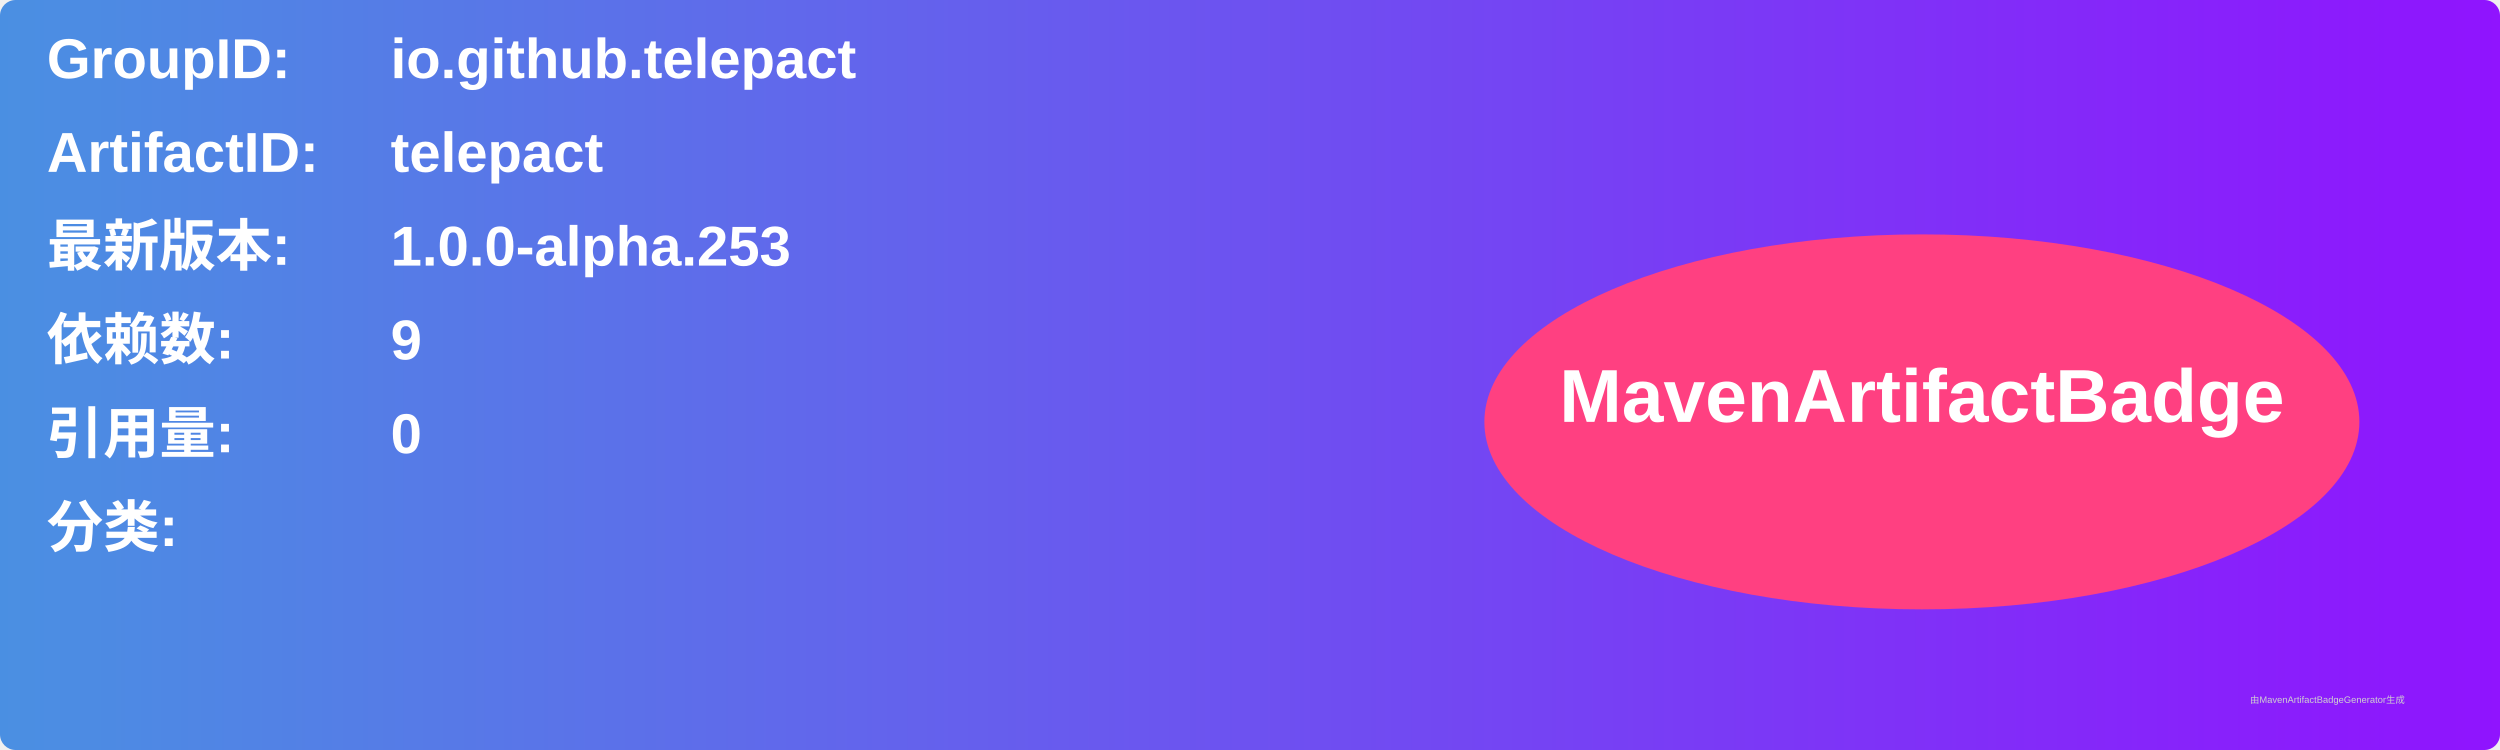
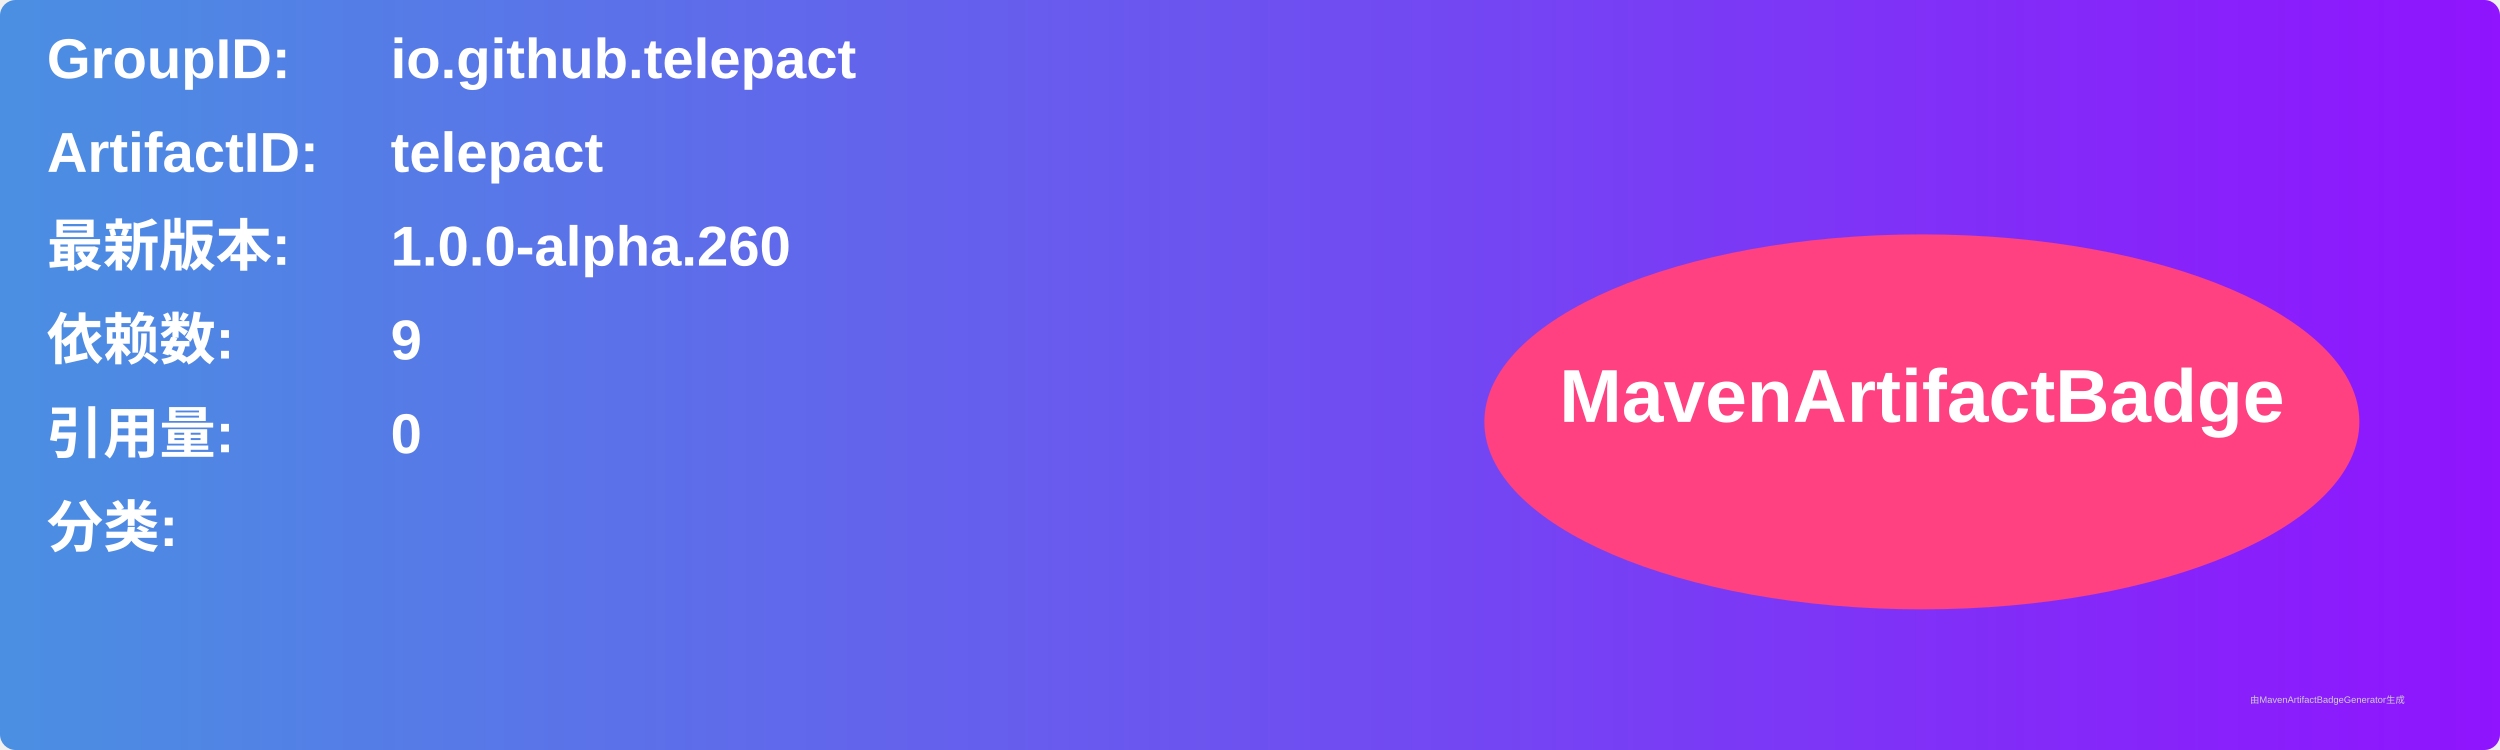
<svg xmlns="http://www.w3.org/2000/svg" width="800" height="240" viewBox="0 0 800 240">
  <linearGradient id="grad" x1="0%" y1="0%" x2="100%" y2="0%">
    <stop offset="0%" stop-color="#4a90e2" />
    <stop offset="100%" stop-color="#9013fe" />
  </linearGradient>
  <rect width="100%" height="100%" rx="5" ry="5" fill="url(#grad)" />
  <g transform="translate(15, 15)">
    <text x="0" y="10" font-family="Arial" font-size="18" fill="white" font-weight="bold" width="260">GroupID:</text>
    <text x="110" y="10" font-family="Arial" font-size="18" fill="white" font-weight="bold" width="460">io.github.telepact</text>
    <text x="0" y="40" font-family="Arial" font-size="18" fill="white" font-weight="bold" width="260">ArtifactID:</text>
    <text x="110" y="40" font-family="Arial" font-size="18" fill="white" font-weight="bold" width="460">telepact</text>
    <text x="0" y="70" font-family="Arial" font-size="18" fill="white" font-weight="bold">最新版本:</text>
    <text x="110" y="70" font-family="Arial" font-size="18" fill="white" font-weight="bold">
-       <tspan font-weight="bold">1.0.0-alpha.253</tspan>
+       <tspan font-weight="bold">1.0.0-alpha.260</tspan>
    </text>
    <text x="0" y="100" font-family="Arial" font-size="18" fill="white" font-weight="bold">依赖数: </text>
    <text x="110" y="100" font-family="Arial" font-size="18" fill="white">
      <tspan font-weight="bold">9</tspan>
    </text>
    <text x="0" y="130" font-family="Arial" font-size="18" fill="white" font-weight="bold">引用量: </text>
    <text x="110" y="130" font-family="Arial" font-size="18" fill="white">
      <tspan font-weight="bold">0</tspan>
    </text>
    <text x="0" y="160" font-family="Arial" font-size="18" fill="white" font-weight="bold">分类:</text>
    <text x="10" y="190" font-family="Arial" font-size="10" fill="white">
      <tspan font-weight="bold" />
    </text>
    <ellipse cx="600" cy="120" rx="140" ry="60" fill="#ff4081" />
    <text x="600" y="120" text-anchor="middle" font-family="Arial" font-size="24" fill="white" font-weight="bold">MavenArtifactBadge</text>
  </g>
  <text x="720" y="225" font-family="Arial" font-size="3" fill="#d0d0d0">由MavenArtifactBadgeGenerator生成</text>
</svg>
